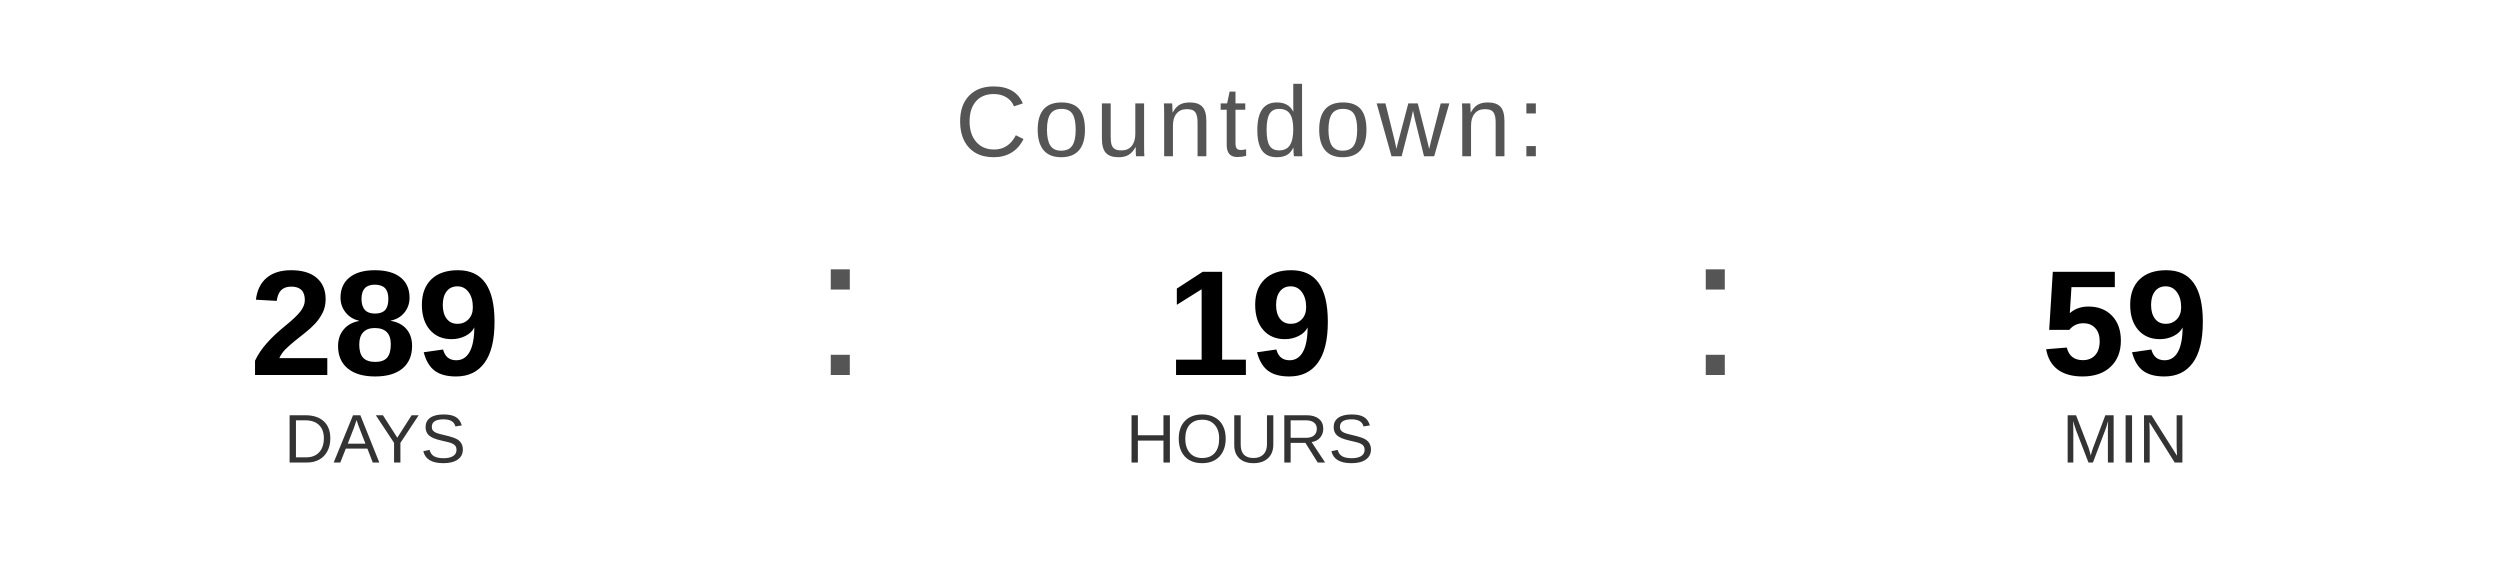
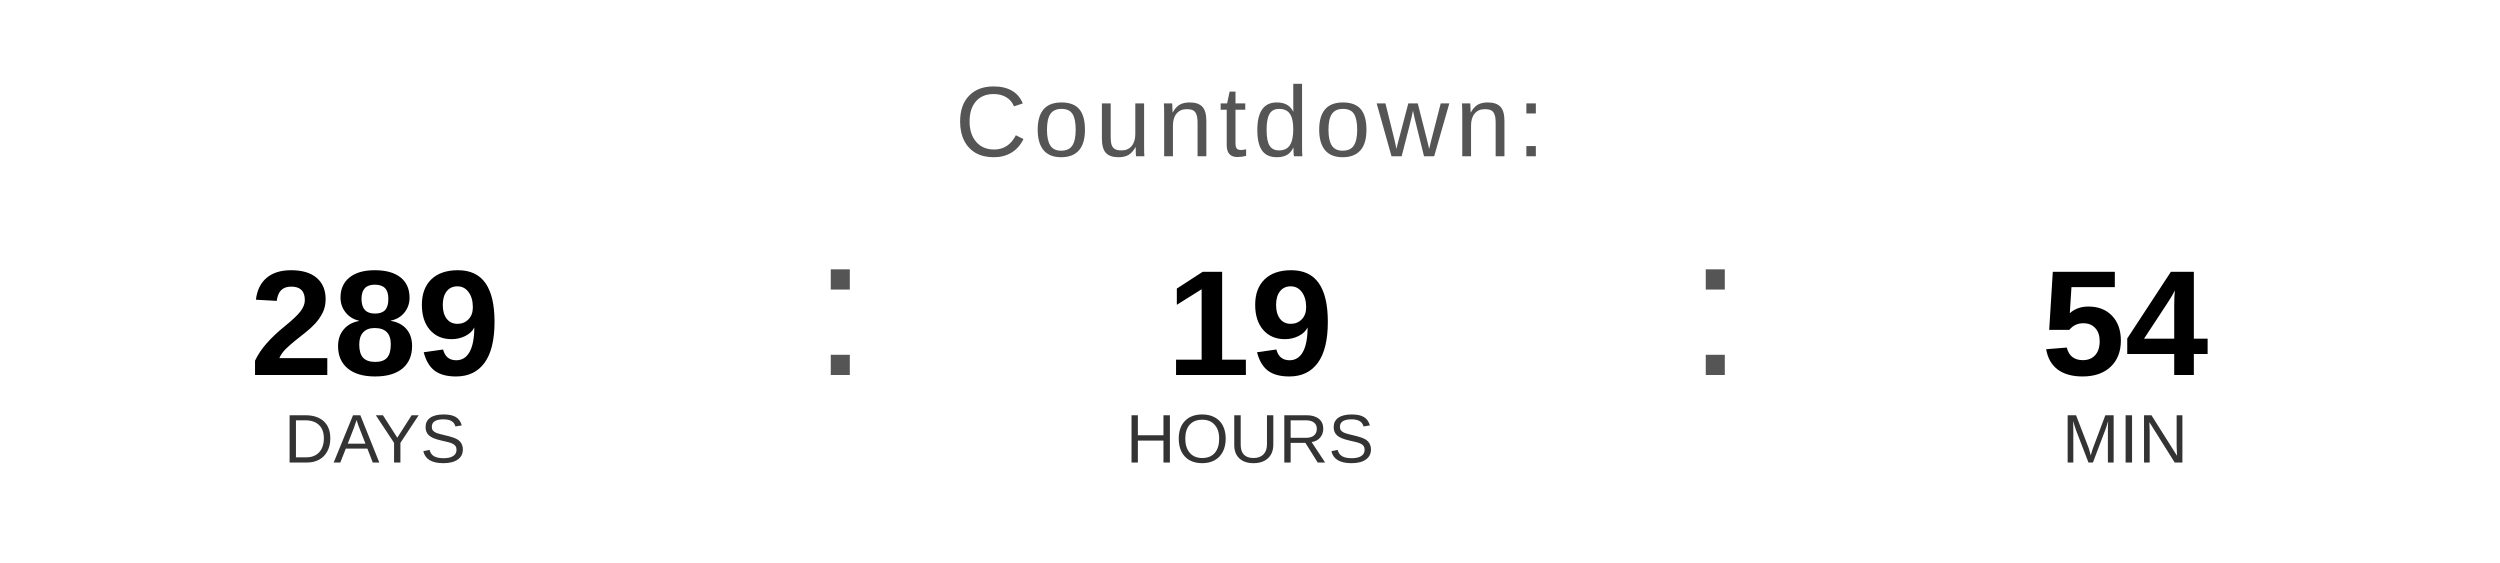
<svg xmlns="http://www.w3.org/2000/svg" width="400" height="90" viewBox="0 0 400 90">
  <text x="200" y="25" font-family="Arial, Helvetica, sans-serif" font-size="16" fill="#555555" text-anchor="middle" letter-spacing="1">
    Countdown:
  </text>
  <text x="60" y="60" font-family="Arial, Helvetica, sans-serif" font-size="24" font-weight="bold" fill="#000000" text-anchor="middle">289</text>
  <text x="60" y="74" font-family="Arial, Helvetica, sans-serif" font-size="11" fill="#333333" text-anchor="middle">DAYS</text>
  <text x="130" y="60" font-family="Arial, sans-serif" font-size="32" fill="#555555">:</text>
  <text x="200" y="60" font-family="Arial, Helvetica, sans-serif" font-size="24" font-weight="bold" fill="#000000" text-anchor="middle">19</text>
  <text x="200" y="74" font-family="Arial, Helvetica, sans-serif" font-size="11" fill="#333333" text-anchor="middle">HOURS</text>
  <text x="270" y="60" font-family="Arial, sans-serif" font-size="32" fill="#555555">:</text>
-   <text x="340" y="60" font-family="Arial, Helvetica, sans-serif" font-size="24" font-weight="bold" fill="#000000" text-anchor="middle">59</text>
+   <text x="340" y="60" font-family="Arial, Helvetica, sans-serif" font-size="24" font-weight="bold" fill="#000000" text-anchor="middle">54</text>
  <text x="340" y="74" font-family="Arial, Helvetica, sans-serif" font-size="11" fill="#333333" text-anchor="middle">MIN</text>
</svg>
